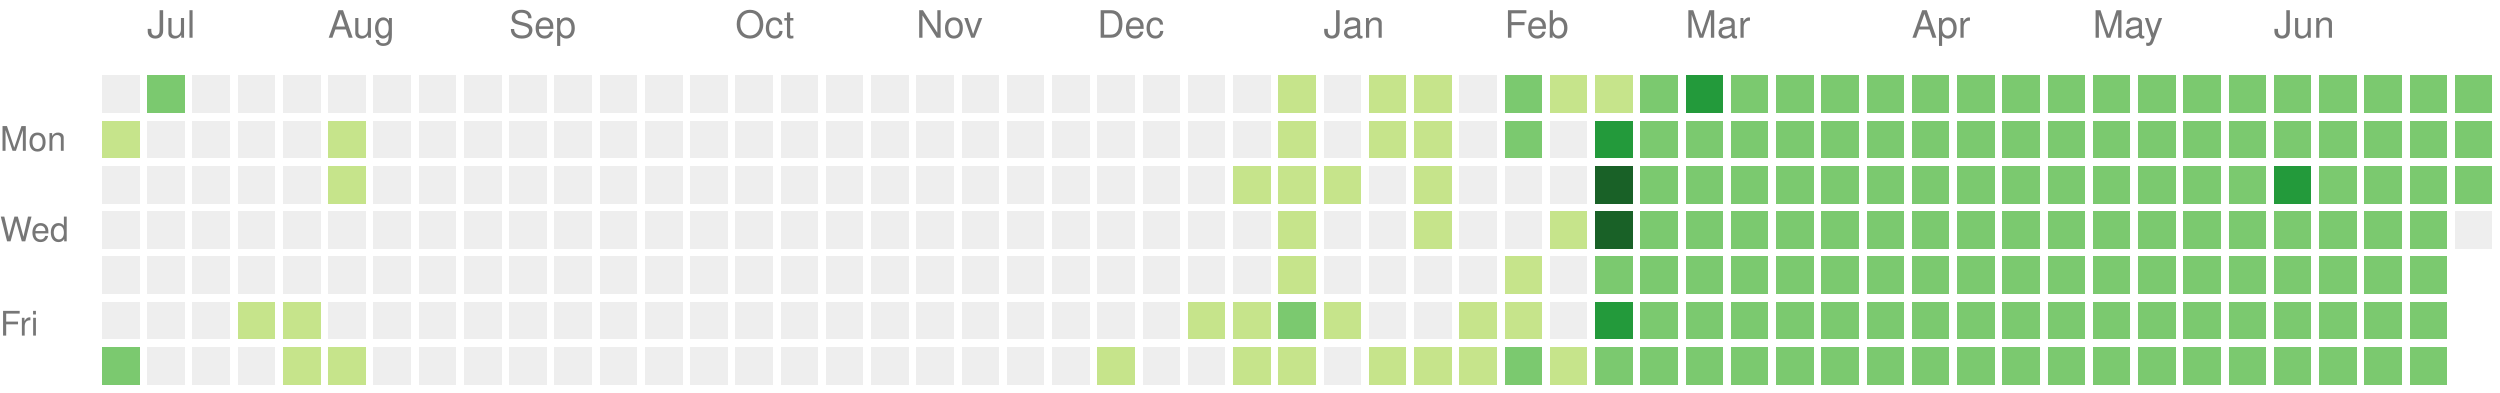
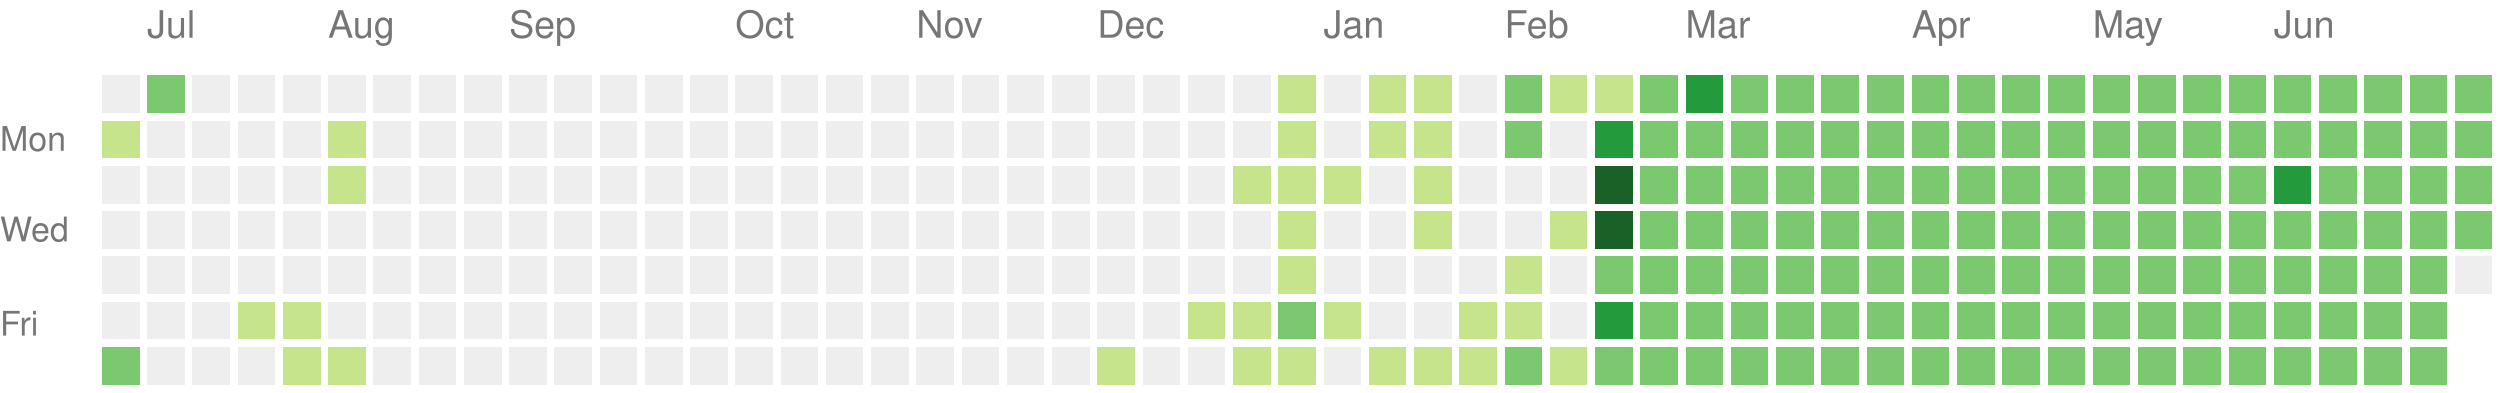
<svg xmlns="http://www.w3.org/2000/svg" version="1.1" width="663" height="104">
  <rect style="fill:#eeeeee;shape-rendering:crispedges;" data-score="0" data-date="2024-06-30" x="27" y="20" width="10" height="10" />
  <rect style="fill:#7bc96f;shape-rendering:crispedges;" data-score="2" data-date="2024-07-07" x="39" y="20" width="10" height="10" />
  <rect style="fill:#eeeeee;shape-rendering:crispedges;" data-score="0" data-date="2024-07-14" x="51" y="20" width="10" height="10" />
  <rect style="fill:#eeeeee;shape-rendering:crispedges;" data-score="0" data-date="2024-07-21" x="63" y="20" width="10" height="10" />
  <rect style="fill:#eeeeee;shape-rendering:crispedges;" data-score="0" data-date="2024-07-28" x="75" y="20" width="10" height="10" />
  <rect style="fill:#eeeeee;shape-rendering:crispedges;" data-score="0" data-date="2024-08-04" x="87" y="20" width="10" height="10" />
  <rect style="fill:#eeeeee;shape-rendering:crispedges;" data-score="0" data-date="2024-08-11" x="99" y="20" width="10" height="10" />
  <rect style="fill:#eeeeee;shape-rendering:crispedges;" data-score="0" data-date="2024-08-18" x="111" y="20" width="10" height="10" />
  <rect style="fill:#eeeeee;shape-rendering:crispedges;" data-score="0" data-date="2024-08-25" x="123" y="20" width="10" height="10" />
  <rect style="fill:#eeeeee;shape-rendering:crispedges;" data-score="0" data-date="2024-09-01" x="135" y="20" width="10" height="10" />
  <rect style="fill:#eeeeee;shape-rendering:crispedges;" data-score="0" data-date="2024-09-08" x="147" y="20" width="10" height="10" />
  <rect style="fill:#eeeeee;shape-rendering:crispedges;" data-score="0" data-date="2024-09-15" x="159" y="20" width="10" height="10" />
  <rect style="fill:#eeeeee;shape-rendering:crispedges;" data-score="0" data-date="2024-09-22" x="171" y="20" width="10" height="10" />
  <rect style="fill:#eeeeee;shape-rendering:crispedges;" data-score="0" data-date="2024-09-29" x="183" y="20" width="10" height="10" />
  <rect style="fill:#eeeeee;shape-rendering:crispedges;" data-score="0" data-date="2024-10-06" x="195" y="20" width="10" height="10" />
  <rect style="fill:#eeeeee;shape-rendering:crispedges;" data-score="0" data-date="2024-10-13" x="207" y="20" width="10" height="10" />
  <rect style="fill:#eeeeee;shape-rendering:crispedges;" data-score="0" data-date="2024-10-20" x="219" y="20" width="10" height="10" />
  <rect style="fill:#eeeeee;shape-rendering:crispedges;" data-score="0" data-date="2024-10-27" x="231" y="20" width="10" height="10" />
  <rect style="fill:#eeeeee;shape-rendering:crispedges;" data-score="0" data-date="2024-11-03" x="243" y="20" width="10" height="10" />
  <rect style="fill:#eeeeee;shape-rendering:crispedges;" data-score="0" data-date="2024-11-10" x="255" y="20" width="10" height="10" />
  <rect style="fill:#eeeeee;shape-rendering:crispedges;" data-score="0" data-date="2024-11-17" x="267" y="20" width="10" height="10" />
  <rect style="fill:#eeeeee;shape-rendering:crispedges;" data-score="0" data-date="2024-11-24" x="279" y="20" width="10" height="10" />
  <rect style="fill:#eeeeee;shape-rendering:crispedges;" data-score="0" data-date="2024-12-01" x="291" y="20" width="10" height="10" />
  <rect style="fill:#eeeeee;shape-rendering:crispedges;" data-score="0" data-date="2024-12-08" x="303" y="20" width="10" height="10" />
  <rect style="fill:#eeeeee;shape-rendering:crispedges;" data-score="0" data-date="2024-12-15" x="315" y="20" width="10" height="10" />
  <rect style="fill:#eeeeee;shape-rendering:crispedges;" data-score="0" data-date="2024-12-22" x="327" y="20" width="10" height="10" />
  <rect style="fill:#c6e48b;shape-rendering:crispedges;" data-score="1" data-date="2024-12-29" x="339" y="20" width="10" height="10" />
  <rect style="fill:#eeeeee;shape-rendering:crispedges;" data-score="0" data-date="2025-01-05" x="351" y="20" width="10" height="10" />
  <rect style="fill:#c6e48b;shape-rendering:crispedges;" data-score="1" data-date="2025-01-12" x="363" y="20" width="10" height="10" />
  <rect style="fill:#c6e48b;shape-rendering:crispedges;" data-score="1" data-date="2025-01-19" x="375" y="20" width="10" height="10" />
  <rect style="fill:#eeeeee;shape-rendering:crispedges;" data-score="0" data-date="2025-01-26" x="387" y="20" width="10" height="10" />
  <rect style="fill:#7bc96f;shape-rendering:crispedges;" data-score="2" data-date="2025-02-02" x="399" y="20" width="10" height="10" />
  <rect style="fill:#c6e48b;shape-rendering:crispedges;" data-score="1" data-date="2025-02-09" x="411" y="20" width="10" height="10" />
  <rect style="fill:#c6e48b;shape-rendering:crispedges;" data-score="1" data-date="2025-02-16" x="423" y="20" width="10" height="10" />
  <rect style="fill:#7bc96f;shape-rendering:crispedges;" data-score="2" data-date="2025-02-23" x="435" y="20" width="10" height="10" />
  <rect style="fill:#239a3b;shape-rendering:crispedges;" data-score="3" data-date="2025-03-02" x="447" y="20" width="10" height="10" />
  <rect style="fill:#7bc96f;shape-rendering:crispedges;" data-score="2" data-date="2025-03-09" x="459" y="20" width="10" height="10" />
  <rect style="fill:#7bc96f;shape-rendering:crispedges;" data-score="2" data-date="2025-03-16" x="471" y="20" width="10" height="10" />
  <rect style="fill:#7bc96f;shape-rendering:crispedges;" data-score="2" data-date="2025-03-23" x="483" y="20" width="10" height="10" />
  <rect style="fill:#7bc96f;shape-rendering:crispedges;" data-score="2" data-date="2025-03-30" x="495" y="20" width="10" height="10" />
  <rect style="fill:#7bc96f;shape-rendering:crispedges;" data-score="2" data-date="2025-04-06" x="507" y="20" width="10" height="10" />
  <rect style="fill:#7bc96f;shape-rendering:crispedges;" data-score="2" data-date="2025-04-13" x="519" y="20" width="10" height="10" />
  <rect style="fill:#7bc96f;shape-rendering:crispedges;" data-score="2" data-date="2025-04-20" x="531" y="20" width="10" height="10" />
  <rect style="fill:#7bc96f;shape-rendering:crispedges;" data-score="2" data-date="2025-04-27" x="543" y="20" width="10" height="10" />
  <rect style="fill:#7bc96f;shape-rendering:crispedges;" data-score="2" data-date="2025-05-04" x="555" y="20" width="10" height="10" />
  <rect style="fill:#7bc96f;shape-rendering:crispedges;" data-score="2" data-date="2025-05-11" x="567" y="20" width="10" height="10" />
  <rect style="fill:#7bc96f;shape-rendering:crispedges;" data-score="2" data-date="2025-05-18" x="579" y="20" width="10" height="10" />
  <rect style="fill:#7bc96f;shape-rendering:crispedges;" data-score="2" data-date="2025-05-25" x="591" y="20" width="10" height="10" />
  <rect style="fill:#7bc96f;shape-rendering:crispedges;" data-score="2" data-date="2025-06-01" x="603" y="20" width="10" height="10" />
  <rect style="fill:#7bc96f;shape-rendering:crispedges;" data-score="2" data-date="2025-06-08" x="615" y="20" width="10" height="10" />
  <rect style="fill:#7bc96f;shape-rendering:crispedges;" data-score="2" data-date="2025-06-15" x="627" y="20" width="10" height="10" />
  <rect style="fill:#7bc96f;shape-rendering:crispedges;" data-score="2" data-date="2025-06-22" x="639" y="20" width="10" height="10" />
  <rect style="fill:#7bc96f;shape-rendering:crispedges;" data-score="2" data-date="2025-06-29" x="651" y="20" width="10" height="10" />
  <rect style="fill:#c6e48b;shape-rendering:crispedges;" data-score="1" data-date="2024-07-01" x="27" y="32" width="10" height="10" />
  <rect style="fill:#eeeeee;shape-rendering:crispedges;" data-score="0" data-date="2024-07-08" x="39" y="32" width="10" height="10" />
  <rect style="fill:#eeeeee;shape-rendering:crispedges;" data-score="0" data-date="2024-07-15" x="51" y="32" width="10" height="10" />
  <rect style="fill:#eeeeee;shape-rendering:crispedges;" data-score="0" data-date="2024-07-22" x="63" y="32" width="10" height="10" />
  <rect style="fill:#eeeeee;shape-rendering:crispedges;" data-score="0" data-date="2024-07-29" x="75" y="32" width="10" height="10" />
  <rect style="fill:#c6e48b;shape-rendering:crispedges;" data-score="1" data-date="2024-08-05" x="87" y="32" width="10" height="10" />
  <rect style="fill:#eeeeee;shape-rendering:crispedges;" data-score="0" data-date="2024-08-12" x="99" y="32" width="10" height="10" />
  <rect style="fill:#eeeeee;shape-rendering:crispedges;" data-score="0" data-date="2024-08-19" x="111" y="32" width="10" height="10" />
  <rect style="fill:#eeeeee;shape-rendering:crispedges;" data-score="0" data-date="2024-08-26" x="123" y="32" width="10" height="10" />
  <rect style="fill:#eeeeee;shape-rendering:crispedges;" data-score="0" data-date="2024-09-02" x="135" y="32" width="10" height="10" />
  <rect style="fill:#eeeeee;shape-rendering:crispedges;" data-score="0" data-date="2024-09-09" x="147" y="32" width="10" height="10" />
  <rect style="fill:#eeeeee;shape-rendering:crispedges;" data-score="0" data-date="2024-09-16" x="159" y="32" width="10" height="10" />
  <rect style="fill:#eeeeee;shape-rendering:crispedges;" data-score="0" data-date="2024-09-23" x="171" y="32" width="10" height="10" />
  <rect style="fill:#eeeeee;shape-rendering:crispedges;" data-score="0" data-date="2024-09-30" x="183" y="32" width="10" height="10" />
  <rect style="fill:#eeeeee;shape-rendering:crispedges;" data-score="0" data-date="2024-10-07" x="195" y="32" width="10" height="10" />
  <rect style="fill:#eeeeee;shape-rendering:crispedges;" data-score="0" data-date="2024-10-14" x="207" y="32" width="10" height="10" />
  <rect style="fill:#eeeeee;shape-rendering:crispedges;" data-score="0" data-date="2024-10-21" x="219" y="32" width="10" height="10" />
  <rect style="fill:#eeeeee;shape-rendering:crispedges;" data-score="0" data-date="2024-10-28" x="231" y="32" width="10" height="10" />
  <rect style="fill:#eeeeee;shape-rendering:crispedges;" data-score="0" data-date="2024-11-04" x="243" y="32" width="10" height="10" />
  <rect style="fill:#eeeeee;shape-rendering:crispedges;" data-score="0" data-date="2024-11-11" x="255" y="32" width="10" height="10" />
  <rect style="fill:#eeeeee;shape-rendering:crispedges;" data-score="0" data-date="2024-11-18" x="267" y="32" width="10" height="10" />
  <rect style="fill:#eeeeee;shape-rendering:crispedges;" data-score="0" data-date="2024-11-25" x="279" y="32" width="10" height="10" />
  <rect style="fill:#eeeeee;shape-rendering:crispedges;" data-score="0" data-date="2024-12-02" x="291" y="32" width="10" height="10" />
  <rect style="fill:#eeeeee;shape-rendering:crispedges;" data-score="0" data-date="2024-12-09" x="303" y="32" width="10" height="10" />
  <rect style="fill:#eeeeee;shape-rendering:crispedges;" data-score="0" data-date="2024-12-16" x="315" y="32" width="10" height="10" />
  <rect style="fill:#eeeeee;shape-rendering:crispedges;" data-score="0" data-date="2024-12-23" x="327" y="32" width="10" height="10" />
  <rect style="fill:#c6e48b;shape-rendering:crispedges;" data-score="1" data-date="2024-12-30" x="339" y="32" width="10" height="10" />
  <rect style="fill:#eeeeee;shape-rendering:crispedges;" data-score="0" data-date="2025-01-06" x="351" y="32" width="10" height="10" />
  <rect style="fill:#c6e48b;shape-rendering:crispedges;" data-score="1" data-date="2025-01-13" x="363" y="32" width="10" height="10" />
  <rect style="fill:#c6e48b;shape-rendering:crispedges;" data-score="1" data-date="2025-01-20" x="375" y="32" width="10" height="10" />
  <rect style="fill:#eeeeee;shape-rendering:crispedges;" data-score="0" data-date="2025-01-27" x="387" y="32" width="10" height="10" />
  <rect style="fill:#7bc96f;shape-rendering:crispedges;" data-score="2" data-date="2025-02-03" x="399" y="32" width="10" height="10" />
  <rect style="fill:#eeeeee;shape-rendering:crispedges;" data-score="0" data-date="2025-02-10" x="411" y="32" width="10" height="10" />
  <rect style="fill:#239a3b;shape-rendering:crispedges;" data-score="3" data-date="2025-02-17" x="423" y="32" width="10" height="10" />
  <rect style="fill:#7bc96f;shape-rendering:crispedges;" data-score="2" data-date="2025-02-24" x="435" y="32" width="10" height="10" />
  <rect style="fill:#7bc96f;shape-rendering:crispedges;" data-score="2" data-date="2025-03-03" x="447" y="32" width="10" height="10" />
  <rect style="fill:#7bc96f;shape-rendering:crispedges;" data-score="2" data-date="2025-03-10" x="459" y="32" width="10" height="10" />
  <rect style="fill:#7bc96f;shape-rendering:crispedges;" data-score="2" data-date="2025-03-17" x="471" y="32" width="10" height="10" />
  <rect style="fill:#7bc96f;shape-rendering:crispedges;" data-score="2" data-date="2025-03-24" x="483" y="32" width="10" height="10" />
  <rect style="fill:#7bc96f;shape-rendering:crispedges;" data-score="2" data-date="2025-03-31" x="495" y="32" width="10" height="10" />
  <rect style="fill:#7bc96f;shape-rendering:crispedges;" data-score="2" data-date="2025-04-07" x="507" y="32" width="10" height="10" />
  <rect style="fill:#7bc96f;shape-rendering:crispedges;" data-score="2" data-date="2025-04-14" x="519" y="32" width="10" height="10" />
  <rect style="fill:#7bc96f;shape-rendering:crispedges;" data-score="2" data-date="2025-04-21" x="531" y="32" width="10" height="10" />
  <rect style="fill:#7bc96f;shape-rendering:crispedges;" data-score="2" data-date="2025-04-28" x="543" y="32" width="10" height="10" />
  <rect style="fill:#7bc96f;shape-rendering:crispedges;" data-score="2" data-date="2025-05-05" x="555" y="32" width="10" height="10" />
  <rect style="fill:#7bc96f;shape-rendering:crispedges;" data-score="2" data-date="2025-05-12" x="567" y="32" width="10" height="10" />
  <rect style="fill:#7bc96f;shape-rendering:crispedges;" data-score="2" data-date="2025-05-19" x="579" y="32" width="10" height="10" />
  <rect style="fill:#7bc96f;shape-rendering:crispedges;" data-score="2" data-date="2025-05-26" x="591" y="32" width="10" height="10" />
  <rect style="fill:#7bc96f;shape-rendering:crispedges;" data-score="2" data-date="2025-06-02" x="603" y="32" width="10" height="10" />
  <rect style="fill:#7bc96f;shape-rendering:crispedges;" data-score="2" data-date="2025-06-09" x="615" y="32" width="10" height="10" />
  <rect style="fill:#7bc96f;shape-rendering:crispedges;" data-score="2" data-date="2025-06-16" x="627" y="32" width="10" height="10" />
  <rect style="fill:#7bc96f;shape-rendering:crispedges;" data-score="2" data-date="2025-06-23" x="639" y="32" width="10" height="10" />
  <rect style="fill:#7bc96f;shape-rendering:crispedges;" data-score="2" data-date="2025-06-30" x="651" y="32" width="10" height="10" />
  <rect style="fill:#eeeeee;shape-rendering:crispedges;" data-score="0" data-date="2024-07-02" x="27" y="44" width="10" height="10" />
  <rect style="fill:#eeeeee;shape-rendering:crispedges;" data-score="0" data-date="2024-07-09" x="39" y="44" width="10" height="10" />
  <rect style="fill:#eeeeee;shape-rendering:crispedges;" data-score="0" data-date="2024-07-16" x="51" y="44" width="10" height="10" />
  <rect style="fill:#eeeeee;shape-rendering:crispedges;" data-score="0" data-date="2024-07-23" x="63" y="44" width="10" height="10" />
  <rect style="fill:#eeeeee;shape-rendering:crispedges;" data-score="0" data-date="2024-07-30" x="75" y="44" width="10" height="10" />
  <rect style="fill:#c6e48b;shape-rendering:crispedges;" data-score="1" data-date="2024-08-06" x="87" y="44" width="10" height="10" />
  <rect style="fill:#eeeeee;shape-rendering:crispedges;" data-score="0" data-date="2024-08-13" x="99" y="44" width="10" height="10" />
  <rect style="fill:#eeeeee;shape-rendering:crispedges;" data-score="0" data-date="2024-08-20" x="111" y="44" width="10" height="10" />
  <rect style="fill:#eeeeee;shape-rendering:crispedges;" data-score="0" data-date="2024-08-27" x="123" y="44" width="10" height="10" />
  <rect style="fill:#eeeeee;shape-rendering:crispedges;" data-score="0" data-date="2024-09-03" x="135" y="44" width="10" height="10" />
  <rect style="fill:#eeeeee;shape-rendering:crispedges;" data-score="0" data-date="2024-09-10" x="147" y="44" width="10" height="10" />
  <rect style="fill:#eeeeee;shape-rendering:crispedges;" data-score="0" data-date="2024-09-17" x="159" y="44" width="10" height="10" />
  <rect style="fill:#eeeeee;shape-rendering:crispedges;" data-score="0" data-date="2024-09-24" x="171" y="44" width="10" height="10" />
  <rect style="fill:#eeeeee;shape-rendering:crispedges;" data-score="0" data-date="2024-10-01" x="183" y="44" width="10" height="10" />
  <rect style="fill:#eeeeee;shape-rendering:crispedges;" data-score="0" data-date="2024-10-08" x="195" y="44" width="10" height="10" />
  <rect style="fill:#eeeeee;shape-rendering:crispedges;" data-score="0" data-date="2024-10-15" x="207" y="44" width="10" height="10" />
  <rect style="fill:#eeeeee;shape-rendering:crispedges;" data-score="0" data-date="2024-10-22" x="219" y="44" width="10" height="10" />
  <rect style="fill:#eeeeee;shape-rendering:crispedges;" data-score="0" data-date="2024-10-29" x="231" y="44" width="10" height="10" />
  <rect style="fill:#eeeeee;shape-rendering:crispedges;" data-score="0" data-date="2024-11-05" x="243" y="44" width="10" height="10" />
  <rect style="fill:#eeeeee;shape-rendering:crispedges;" data-score="0" data-date="2024-11-12" x="255" y="44" width="10" height="10" />
  <rect style="fill:#eeeeee;shape-rendering:crispedges;" data-score="0" data-date="2024-11-19" x="267" y="44" width="10" height="10" />
  <rect style="fill:#eeeeee;shape-rendering:crispedges;" data-score="0" data-date="2024-11-26" x="279" y="44" width="10" height="10" />
  <rect style="fill:#eeeeee;shape-rendering:crispedges;" data-score="0" data-date="2024-12-03" x="291" y="44" width="10" height="10" />
  <rect style="fill:#eeeeee;shape-rendering:crispedges;" data-score="0" data-date="2024-12-10" x="303" y="44" width="10" height="10" />
  <rect style="fill:#eeeeee;shape-rendering:crispedges;" data-score="0" data-date="2024-12-17" x="315" y="44" width="10" height="10" />
  <rect style="fill:#c6e48b;shape-rendering:crispedges;" data-score="1" data-date="2024-12-24" x="327" y="44" width="10" height="10" />
  <rect style="fill:#c6e48b;shape-rendering:crispedges;" data-score="1" data-date="2024-12-31" x="339" y="44" width="10" height="10" />
  <rect style="fill:#c6e48b;shape-rendering:crispedges;" data-score="1" data-date="2025-01-07" x="351" y="44" width="10" height="10" />
  <rect style="fill:#eeeeee;shape-rendering:crispedges;" data-score="0" data-date="2025-01-14" x="363" y="44" width="10" height="10" />
  <rect style="fill:#c6e48b;shape-rendering:crispedges;" data-score="1" data-date="2025-01-21" x="375" y="44" width="10" height="10" />
  <rect style="fill:#eeeeee;shape-rendering:crispedges;" data-score="0" data-date="2025-01-28" x="387" y="44" width="10" height="10" />
  <rect style="fill:#eeeeee;shape-rendering:crispedges;" data-score="0" data-date="2025-02-04" x="399" y="44" width="10" height="10" />
  <rect style="fill:#eeeeee;shape-rendering:crispedges;" data-score="0" data-date="2025-02-11" x="411" y="44" width="10" height="10" />
  <rect style="fill:#196127;shape-rendering:crispedges;" data-score="4" data-date="2025-02-18" x="423" y="44" width="10" height="10" />
  <rect style="fill:#7bc96f;shape-rendering:crispedges;" data-score="2" data-date="2025-02-25" x="435" y="44" width="10" height="10" />
  <rect style="fill:#7bc96f;shape-rendering:crispedges;" data-score="2" data-date="2025-03-04" x="447" y="44" width="10" height="10" />
  <rect style="fill:#7bc96f;shape-rendering:crispedges;" data-score="2" data-date="2025-03-11" x="459" y="44" width="10" height="10" />
  <rect style="fill:#7bc96f;shape-rendering:crispedges;" data-score="2" data-date="2025-03-18" x="471" y="44" width="10" height="10" />
  <rect style="fill:#7bc96f;shape-rendering:crispedges;" data-score="2" data-date="2025-03-25" x="483" y="44" width="10" height="10" />
  <rect style="fill:#7bc96f;shape-rendering:crispedges;" data-score="2" data-date="2025-04-01" x="495" y="44" width="10" height="10" />
  <rect style="fill:#7bc96f;shape-rendering:crispedges;" data-score="2" data-date="2025-04-08" x="507" y="44" width="10" height="10" />
  <rect style="fill:#7bc96f;shape-rendering:crispedges;" data-score="2" data-date="2025-04-15" x="519" y="44" width="10" height="10" />
  <rect style="fill:#7bc96f;shape-rendering:crispedges;" data-score="2" data-date="2025-04-22" x="531" y="44" width="10" height="10" />
  <rect style="fill:#7bc96f;shape-rendering:crispedges;" data-score="2" data-date="2025-04-29" x="543" y="44" width="10" height="10" />
  <rect style="fill:#7bc96f;shape-rendering:crispedges;" data-score="2" data-date="2025-05-06" x="555" y="44" width="10" height="10" />
  <rect style="fill:#7bc96f;shape-rendering:crispedges;" data-score="2" data-date="2025-05-13" x="567" y="44" width="10" height="10" />
  <rect style="fill:#7bc96f;shape-rendering:crispedges;" data-score="2" data-date="2025-05-20" x="579" y="44" width="10" height="10" />
  <rect style="fill:#7bc96f;shape-rendering:crispedges;" data-score="2" data-date="2025-05-27" x="591" y="44" width="10" height="10" />
  <rect style="fill:#239a3b;shape-rendering:crispedges;" data-score="3" data-date="2025-06-03" x="603" y="44" width="10" height="10" />
  <rect style="fill:#7bc96f;shape-rendering:crispedges;" data-score="2" data-date="2025-06-10" x="615" y="44" width="10" height="10" />
  <rect style="fill:#7bc96f;shape-rendering:crispedges;" data-score="2" data-date="2025-06-17" x="627" y="44" width="10" height="10" />
  <rect style="fill:#7bc96f;shape-rendering:crispedges;" data-score="2" data-date="2025-06-24" x="639" y="44" width="10" height="10" />
  <rect style="fill:#7bc96f;shape-rendering:crispedges;" data-score="2" data-date="2025-07-01" x="651" y="44" width="10" height="10" />
  <rect style="fill:#eeeeee;shape-rendering:crispedges;" data-score="0" data-date="2024-07-03" x="27" y="56" width="10" height="10" />
  <rect style="fill:#eeeeee;shape-rendering:crispedges;" data-score="0" data-date="2024-07-10" x="39" y="56" width="10" height="10" />
  <rect style="fill:#eeeeee;shape-rendering:crispedges;" data-score="0" data-date="2024-07-17" x="51" y="56" width="10" height="10" />
  <rect style="fill:#eeeeee;shape-rendering:crispedges;" data-score="0" data-date="2024-07-24" x="63" y="56" width="10" height="10" />
  <rect style="fill:#eeeeee;shape-rendering:crispedges;" data-score="0" data-date="2024-07-31" x="75" y="56" width="10" height="10" />
  <rect style="fill:#eeeeee;shape-rendering:crispedges;" data-score="0" data-date="2024-08-07" x="87" y="56" width="10" height="10" />
  <rect style="fill:#eeeeee;shape-rendering:crispedges;" data-score="0" data-date="2024-08-14" x="99" y="56" width="10" height="10" />
  <rect style="fill:#eeeeee;shape-rendering:crispedges;" data-score="0" data-date="2024-08-21" x="111" y="56" width="10" height="10" />
  <rect style="fill:#eeeeee;shape-rendering:crispedges;" data-score="0" data-date="2024-08-28" x="123" y="56" width="10" height="10" />
  <rect style="fill:#eeeeee;shape-rendering:crispedges;" data-score="0" data-date="2024-09-04" x="135" y="56" width="10" height="10" />
  <rect style="fill:#eeeeee;shape-rendering:crispedges;" data-score="0" data-date="2024-09-11" x="147" y="56" width="10" height="10" />
  <rect style="fill:#eeeeee;shape-rendering:crispedges;" data-score="0" data-date="2024-09-18" x="159" y="56" width="10" height="10" />
  <rect style="fill:#eeeeee;shape-rendering:crispedges;" data-score="0" data-date="2024-09-25" x="171" y="56" width="10" height="10" />
  <rect style="fill:#eeeeee;shape-rendering:crispedges;" data-score="0" data-date="2024-10-02" x="183" y="56" width="10" height="10" />
  <rect style="fill:#eeeeee;shape-rendering:crispedges;" data-score="0" data-date="2024-10-09" x="195" y="56" width="10" height="10" />
  <rect style="fill:#eeeeee;shape-rendering:crispedges;" data-score="0" data-date="2024-10-16" x="207" y="56" width="10" height="10" />
  <rect style="fill:#eeeeee;shape-rendering:crispedges;" data-score="0" data-date="2024-10-23" x="219" y="56" width="10" height="10" />
  <rect style="fill:#eeeeee;shape-rendering:crispedges;" data-score="0" data-date="2024-10-30" x="231" y="56" width="10" height="10" />
  <rect style="fill:#eeeeee;shape-rendering:crispedges;" data-score="0" data-date="2024-11-06" x="243" y="56" width="10" height="10" />
  <rect style="fill:#eeeeee;shape-rendering:crispedges;" data-score="0" data-date="2024-11-13" x="255" y="56" width="10" height="10" />
  <rect style="fill:#eeeeee;shape-rendering:crispedges;" data-score="0" data-date="2024-11-20" x="267" y="56" width="10" height="10" />
  <rect style="fill:#eeeeee;shape-rendering:crispedges;" data-score="0" data-date="2024-11-27" x="279" y="56" width="10" height="10" />
  <rect style="fill:#eeeeee;shape-rendering:crispedges;" data-score="0" data-date="2024-12-04" x="291" y="56" width="10" height="10" />
  <rect style="fill:#eeeeee;shape-rendering:crispedges;" data-score="0" data-date="2024-12-11" x="303" y="56" width="10" height="10" />
  <rect style="fill:#eeeeee;shape-rendering:crispedges;" data-score="0" data-date="2024-12-18" x="315" y="56" width="10" height="10" />
  <rect style="fill:#eeeeee;shape-rendering:crispedges;" data-score="0" data-date="2024-12-25" x="327" y="56" width="10" height="10" />
  <rect style="fill:#c6e48b;shape-rendering:crispedges;" data-score="1" data-date="2025-01-01" x="339" y="56" width="10" height="10" />
  <rect style="fill:#eeeeee;shape-rendering:crispedges;" data-score="0" data-date="2025-01-08" x="351" y="56" width="10" height="10" />
  <rect style="fill:#eeeeee;shape-rendering:crispedges;" data-score="0" data-date="2025-01-15" x="363" y="56" width="10" height="10" />
  <rect style="fill:#c6e48b;shape-rendering:crispedges;" data-score="1" data-date="2025-01-22" x="375" y="56" width="10" height="10" />
  <rect style="fill:#eeeeee;shape-rendering:crispedges;" data-score="0" data-date="2025-01-29" x="387" y="56" width="10" height="10" />
  <rect style="fill:#eeeeee;shape-rendering:crispedges;" data-score="0" data-date="2025-02-05" x="399" y="56" width="10" height="10" />
  <rect style="fill:#c6e48b;shape-rendering:crispedges;" data-score="1" data-date="2025-02-12" x="411" y="56" width="10" height="10" />
  <rect style="fill:#196127;shape-rendering:crispedges;" data-score="4" data-date="2025-02-19" x="423" y="56" width="10" height="10" />
  <rect style="fill:#7bc96f;shape-rendering:crispedges;" data-score="2" data-date="2025-02-26" x="435" y="56" width="10" height="10" />
  <rect style="fill:#7bc96f;shape-rendering:crispedges;" data-score="2" data-date="2025-03-05" x="447" y="56" width="10" height="10" />
  <rect style="fill:#7bc96f;shape-rendering:crispedges;" data-score="2" data-date="2025-03-12" x="459" y="56" width="10" height="10" />
  <rect style="fill:#7bc96f;shape-rendering:crispedges;" data-score="2" data-date="2025-03-19" x="471" y="56" width="10" height="10" />
  <rect style="fill:#7bc96f;shape-rendering:crispedges;" data-score="2" data-date="2025-03-26" x="483" y="56" width="10" height="10" />
  <rect style="fill:#7bc96f;shape-rendering:crispedges;" data-score="2" data-date="2025-04-02" x="495" y="56" width="10" height="10" />
  <rect style="fill:#7bc96f;shape-rendering:crispedges;" data-score="2" data-date="2025-04-09" x="507" y="56" width="10" height="10" />
  <rect style="fill:#7bc96f;shape-rendering:crispedges;" data-score="2" data-date="2025-04-16" x="519" y="56" width="10" height="10" />
  <rect style="fill:#7bc96f;shape-rendering:crispedges;" data-score="2" data-date="2025-04-23" x="531" y="56" width="10" height="10" />
  <rect style="fill:#7bc96f;shape-rendering:crispedges;" data-score="2" data-date="2025-04-30" x="543" y="56" width="10" height="10" />
  <rect style="fill:#7bc96f;shape-rendering:crispedges;" data-score="2" data-date="2025-05-07" x="555" y="56" width="10" height="10" />
  <rect style="fill:#7bc96f;shape-rendering:crispedges;" data-score="2" data-date="2025-05-14" x="567" y="56" width="10" height="10" />
  <rect style="fill:#7bc96f;shape-rendering:crispedges;" data-score="2" data-date="2025-05-21" x="579" y="56" width="10" height="10" />
  <rect style="fill:#7bc96f;shape-rendering:crispedges;" data-score="2" data-date="2025-05-28" x="591" y="56" width="10" height="10" />
  <rect style="fill:#7bc96f;shape-rendering:crispedges;" data-score="2" data-date="2025-06-04" x="603" y="56" width="10" height="10" />
  <rect style="fill:#7bc96f;shape-rendering:crispedges;" data-score="2" data-date="2025-06-11" x="615" y="56" width="10" height="10" />
  <rect style="fill:#7bc96f;shape-rendering:crispedges;" data-score="2" data-date="2025-06-18" x="627" y="56" width="10" height="10" />
  <rect style="fill:#7bc96f;shape-rendering:crispedges;" data-score="2" data-date="2025-06-25" x="639" y="56" width="10" height="10" />
-   <rect style="fill:#eeeeee;shape-rendering:crispedges;" data-score="0" data-date="2025-07-02" x="651" y="56" width="10" height="10" />
+   <rect style="fill:#7bc96f;shape-rendering:crispedges;" data-score="2" data-date="2025-07-02" x="651" y="56" width="10" height="10" />
  <rect style="fill:#eeeeee;shape-rendering:crispedges;" data-score="0" data-date="2024-07-04" x="27" y="68" width="10" height="10" />
  <rect style="fill:#eeeeee;shape-rendering:crispedges;" data-score="0" data-date="2024-07-11" x="39" y="68" width="10" height="10" />
  <rect style="fill:#eeeeee;shape-rendering:crispedges;" data-score="0" data-date="2024-07-18" x="51" y="68" width="10" height="10" />
  <rect style="fill:#eeeeee;shape-rendering:crispedges;" data-score="0" data-date="2024-07-25" x="63" y="68" width="10" height="10" />
  <rect style="fill:#eeeeee;shape-rendering:crispedges;" data-score="0" data-date="2024-08-01" x="75" y="68" width="10" height="10" />
  <rect style="fill:#eeeeee;shape-rendering:crispedges;" data-score="0" data-date="2024-08-08" x="87" y="68" width="10" height="10" />
  <rect style="fill:#eeeeee;shape-rendering:crispedges;" data-score="0" data-date="2024-08-15" x="99" y="68" width="10" height="10" />
  <rect style="fill:#eeeeee;shape-rendering:crispedges;" data-score="0" data-date="2024-08-22" x="111" y="68" width="10" height="10" />
  <rect style="fill:#eeeeee;shape-rendering:crispedges;" data-score="0" data-date="2024-08-29" x="123" y="68" width="10" height="10" />
  <rect style="fill:#eeeeee;shape-rendering:crispedges;" data-score="0" data-date="2024-09-05" x="135" y="68" width="10" height="10" />
  <rect style="fill:#eeeeee;shape-rendering:crispedges;" data-score="0" data-date="2024-09-12" x="147" y="68" width="10" height="10" />
  <rect style="fill:#eeeeee;shape-rendering:crispedges;" data-score="0" data-date="2024-09-19" x="159" y="68" width="10" height="10" />
  <rect style="fill:#eeeeee;shape-rendering:crispedges;" data-score="0" data-date="2024-09-26" x="171" y="68" width="10" height="10" />
  <rect style="fill:#eeeeee;shape-rendering:crispedges;" data-score="0" data-date="2024-10-03" x="183" y="68" width="10" height="10" />
  <rect style="fill:#eeeeee;shape-rendering:crispedges;" data-score="0" data-date="2024-10-10" x="195" y="68" width="10" height="10" />
  <rect style="fill:#eeeeee;shape-rendering:crispedges;" data-score="0" data-date="2024-10-17" x="207" y="68" width="10" height="10" />
  <rect style="fill:#eeeeee;shape-rendering:crispedges;" data-score="0" data-date="2024-10-24" x="219" y="68" width="10" height="10" />
  <rect style="fill:#eeeeee;shape-rendering:crispedges;" data-score="0" data-date="2024-10-31" x="231" y="68" width="10" height="10" />
  <rect style="fill:#eeeeee;shape-rendering:crispedges;" data-score="0" data-date="2024-11-07" x="243" y="68" width="10" height="10" />
  <rect style="fill:#eeeeee;shape-rendering:crispedges;" data-score="0" data-date="2024-11-14" x="255" y="68" width="10" height="10" />
  <rect style="fill:#eeeeee;shape-rendering:crispedges;" data-score="0" data-date="2024-11-21" x="267" y="68" width="10" height="10" />
  <rect style="fill:#eeeeee;shape-rendering:crispedges;" data-score="0" data-date="2024-11-28" x="279" y="68" width="10" height="10" />
  <rect style="fill:#eeeeee;shape-rendering:crispedges;" data-score="0" data-date="2024-12-05" x="291" y="68" width="10" height="10" />
  <rect style="fill:#eeeeee;shape-rendering:crispedges;" data-score="0" data-date="2024-12-12" x="303" y="68" width="10" height="10" />
  <rect style="fill:#eeeeee;shape-rendering:crispedges;" data-score="0" data-date="2024-12-19" x="315" y="68" width="10" height="10" />
  <rect style="fill:#eeeeee;shape-rendering:crispedges;" data-score="0" data-date="2024-12-26" x="327" y="68" width="10" height="10" />
  <rect style="fill:#c6e48b;shape-rendering:crispedges;" data-score="1" data-date="2025-01-02" x="339" y="68" width="10" height="10" />
  <rect style="fill:#eeeeee;shape-rendering:crispedges;" data-score="0" data-date="2025-01-09" x="351" y="68" width="10" height="10" />
  <rect style="fill:#eeeeee;shape-rendering:crispedges;" data-score="0" data-date="2025-01-16" x="363" y="68" width="10" height="10" />
  <rect style="fill:#eeeeee;shape-rendering:crispedges;" data-score="0" data-date="2025-01-23" x="375" y="68" width="10" height="10" />
  <rect style="fill:#eeeeee;shape-rendering:crispedges;" data-score="0" data-date="2025-01-30" x="387" y="68" width="10" height="10" />
  <rect style="fill:#c6e48b;shape-rendering:crispedges;" data-score="1" data-date="2025-02-06" x="399" y="68" width="10" height="10" />
  <rect style="fill:#eeeeee;shape-rendering:crispedges;" data-score="0" data-date="2025-02-13" x="411" y="68" width="10" height="10" />
  <rect style="fill:#7bc96f;shape-rendering:crispedges;" data-score="2" data-date="2025-02-20" x="423" y="68" width="10" height="10" />
  <rect style="fill:#7bc96f;shape-rendering:crispedges;" data-score="2" data-date="2025-02-27" x="435" y="68" width="10" height="10" />
  <rect style="fill:#7bc96f;shape-rendering:crispedges;" data-score="2" data-date="2025-03-06" x="447" y="68" width="10" height="10" />
  <rect style="fill:#7bc96f;shape-rendering:crispedges;" data-score="2" data-date="2025-03-13" x="459" y="68" width="10" height="10" />
  <rect style="fill:#7bc96f;shape-rendering:crispedges;" data-score="2" data-date="2025-03-20" x="471" y="68" width="10" height="10" />
  <rect style="fill:#7bc96f;shape-rendering:crispedges;" data-score="2" data-date="2025-03-27" x="483" y="68" width="10" height="10" />
  <rect style="fill:#7bc96f;shape-rendering:crispedges;" data-score="2" data-date="2025-04-03" x="495" y="68" width="10" height="10" />
  <rect style="fill:#7bc96f;shape-rendering:crispedges;" data-score="2" data-date="2025-04-10" x="507" y="68" width="10" height="10" />
  <rect style="fill:#7bc96f;shape-rendering:crispedges;" data-score="2" data-date="2025-04-17" x="519" y="68" width="10" height="10" />
  <rect style="fill:#7bc96f;shape-rendering:crispedges;" data-score="2" data-date="2025-04-24" x="531" y="68" width="10" height="10" />
  <rect style="fill:#7bc96f;shape-rendering:crispedges;" data-score="2" data-date="2025-05-01" x="543" y="68" width="10" height="10" />
  <rect style="fill:#7bc96f;shape-rendering:crispedges;" data-score="2" data-date="2025-05-08" x="555" y="68" width="10" height="10" />
  <rect style="fill:#7bc96f;shape-rendering:crispedges;" data-score="2" data-date="2025-05-15" x="567" y="68" width="10" height="10" />
  <rect style="fill:#7bc96f;shape-rendering:crispedges;" data-score="2" data-date="2025-05-22" x="579" y="68" width="10" height="10" />
  <rect style="fill:#7bc96f;shape-rendering:crispedges;" data-score="2" data-date="2025-05-29" x="591" y="68" width="10" height="10" />
  <rect style="fill:#7bc96f;shape-rendering:crispedges;" data-score="2" data-date="2025-06-05" x="603" y="68" width="10" height="10" />
  <rect style="fill:#7bc96f;shape-rendering:crispedges;" data-score="2" data-date="2025-06-12" x="615" y="68" width="10" height="10" />
  <rect style="fill:#7bc96f;shape-rendering:crispedges;" data-score="2" data-date="2025-06-19" x="627" y="68" width="10" height="10" />
  <rect style="fill:#7bc96f;shape-rendering:crispedges;" data-score="2" data-date="2025-06-26" x="639" y="68" width="10" height="10" />
+   <rect style="fill:#eeeeee;shape-rendering:crispedges;" data-score="0" data-date="2025-07-03" x="651" y="68" width="10" height="10" />
  <rect style="fill:#eeeeee;shape-rendering:crispedges;" data-score="0" data-date="2024-07-05" x="27" y="80" width="10" height="10" />
  <rect style="fill:#eeeeee;shape-rendering:crispedges;" data-score="0" data-date="2024-07-12" x="39" y="80" width="10" height="10" />
  <rect style="fill:#eeeeee;shape-rendering:crispedges;" data-score="0" data-date="2024-07-19" x="51" y="80" width="10" height="10" />
  <rect style="fill:#c6e48b;shape-rendering:crispedges;" data-score="1" data-date="2024-07-26" x="63" y="80" width="10" height="10" />
  <rect style="fill:#c6e48b;shape-rendering:crispedges;" data-score="1" data-date="2024-08-02" x="75" y="80" width="10" height="10" />
  <rect style="fill:#eeeeee;shape-rendering:crispedges;" data-score="0" data-date="2024-08-09" x="87" y="80" width="10" height="10" />
  <rect style="fill:#eeeeee;shape-rendering:crispedges;" data-score="0" data-date="2024-08-16" x="99" y="80" width="10" height="10" />
  <rect style="fill:#eeeeee;shape-rendering:crispedges;" data-score="0" data-date="2024-08-23" x="111" y="80" width="10" height="10" />
  <rect style="fill:#eeeeee;shape-rendering:crispedges;" data-score="0" data-date="2024-08-30" x="123" y="80" width="10" height="10" />
  <rect style="fill:#eeeeee;shape-rendering:crispedges;" data-score="0" data-date="2024-09-06" x="135" y="80" width="10" height="10" />
  <rect style="fill:#eeeeee;shape-rendering:crispedges;" data-score="0" data-date="2024-09-13" x="147" y="80" width="10" height="10" />
  <rect style="fill:#eeeeee;shape-rendering:crispedges;" data-score="0" data-date="2024-09-20" x="159" y="80" width="10" height="10" />
  <rect style="fill:#eeeeee;shape-rendering:crispedges;" data-score="0" data-date="2024-09-27" x="171" y="80" width="10" height="10" />
  <rect style="fill:#eeeeee;shape-rendering:crispedges;" data-score="0" data-date="2024-10-04" x="183" y="80" width="10" height="10" />
  <rect style="fill:#eeeeee;shape-rendering:crispedges;" data-score="0" data-date="2024-10-11" x="195" y="80" width="10" height="10" />
  <rect style="fill:#eeeeee;shape-rendering:crispedges;" data-score="0" data-date="2024-10-18" x="207" y="80" width="10" height="10" />
  <rect style="fill:#eeeeee;shape-rendering:crispedges;" data-score="0" data-date="2024-10-25" x="219" y="80" width="10" height="10" />
  <rect style="fill:#eeeeee;shape-rendering:crispedges;" data-score="0" data-date="2024-11-01" x="231" y="80" width="10" height="10" />
  <rect style="fill:#eeeeee;shape-rendering:crispedges;" data-score="0" data-date="2024-11-08" x="243" y="80" width="10" height="10" />
  <rect style="fill:#eeeeee;shape-rendering:crispedges;" data-score="0" data-date="2024-11-15" x="255" y="80" width="10" height="10" />
  <rect style="fill:#eeeeee;shape-rendering:crispedges;" data-score="0" data-date="2024-11-22" x="267" y="80" width="10" height="10" />
  <rect style="fill:#eeeeee;shape-rendering:crispedges;" data-score="0" data-date="2024-11-29" x="279" y="80" width="10" height="10" />
  <rect style="fill:#eeeeee;shape-rendering:crispedges;" data-score="0" data-date="2024-12-06" x="291" y="80" width="10" height="10" />
  <rect style="fill:#eeeeee;shape-rendering:crispedges;" data-score="0" data-date="2024-12-13" x="303" y="80" width="10" height="10" />
  <rect style="fill:#c6e48b;shape-rendering:crispedges;" data-score="1" data-date="2024-12-20" x="315" y="80" width="10" height="10" />
  <rect style="fill:#c6e48b;shape-rendering:crispedges;" data-score="1" data-date="2024-12-27" x="327" y="80" width="10" height="10" />
  <rect style="fill:#7bc96f;shape-rendering:crispedges;" data-score="2" data-date="2025-01-03" x="339" y="80" width="10" height="10" />
  <rect style="fill:#c6e48b;shape-rendering:crispedges;" data-score="1" data-date="2025-01-10" x="351" y="80" width="10" height="10" />
  <rect style="fill:#eeeeee;shape-rendering:crispedges;" data-score="0" data-date="2025-01-17" x="363" y="80" width="10" height="10" />
  <rect style="fill:#eeeeee;shape-rendering:crispedges;" data-score="0" data-date="2025-01-24" x="375" y="80" width="10" height="10" />
  <rect style="fill:#c6e48b;shape-rendering:crispedges;" data-score="1" data-date="2025-01-31" x="387" y="80" width="10" height="10" />
  <rect style="fill:#c6e48b;shape-rendering:crispedges;" data-score="1" data-date="2025-02-07" x="399" y="80" width="10" height="10" />
  <rect style="fill:#eeeeee;shape-rendering:crispedges;" data-score="0" data-date="2025-02-14" x="411" y="80" width="10" height="10" />
  <rect style="fill:#239a3b;shape-rendering:crispedges;" data-score="3" data-date="2025-02-21" x="423" y="80" width="10" height="10" />
  <rect style="fill:#7bc96f;shape-rendering:crispedges;" data-score="2" data-date="2025-02-28" x="435" y="80" width="10" height="10" />
  <rect style="fill:#7bc96f;shape-rendering:crispedges;" data-score="2" data-date="2025-03-07" x="447" y="80" width="10" height="10" />
  <rect style="fill:#7bc96f;shape-rendering:crispedges;" data-score="2" data-date="2025-03-14" x="459" y="80" width="10" height="10" />
  <rect style="fill:#7bc96f;shape-rendering:crispedges;" data-score="2" data-date="2025-03-21" x="471" y="80" width="10" height="10" />
  <rect style="fill:#7bc96f;shape-rendering:crispedges;" data-score="2" data-date="2025-03-28" x="483" y="80" width="10" height="10" />
  <rect style="fill:#7bc96f;shape-rendering:crispedges;" data-score="2" data-date="2025-04-04" x="495" y="80" width="10" height="10" />
  <rect style="fill:#7bc96f;shape-rendering:crispedges;" data-score="2" data-date="2025-04-11" x="507" y="80" width="10" height="10" />
  <rect style="fill:#7bc96f;shape-rendering:crispedges;" data-score="2" data-date="2025-04-18" x="519" y="80" width="10" height="10" />
  <rect style="fill:#7bc96f;shape-rendering:crispedges;" data-score="2" data-date="2025-04-25" x="531" y="80" width="10" height="10" />
  <rect style="fill:#7bc96f;shape-rendering:crispedges;" data-score="2" data-date="2025-05-02" x="543" y="80" width="10" height="10" />
  <rect style="fill:#7bc96f;shape-rendering:crispedges;" data-score="2" data-date="2025-05-09" x="555" y="80" width="10" height="10" />
  <rect style="fill:#7bc96f;shape-rendering:crispedges;" data-score="2" data-date="2025-05-16" x="567" y="80" width="10" height="10" />
  <rect style="fill:#7bc96f;shape-rendering:crispedges;" data-score="2" data-date="2025-05-23" x="579" y="80" width="10" height="10" />
  <rect style="fill:#7bc96f;shape-rendering:crispedges;" data-score="2" data-date="2025-05-30" x="591" y="80" width="10" height="10" />
  <rect style="fill:#7bc96f;shape-rendering:crispedges;" data-score="2" data-date="2025-06-06" x="603" y="80" width="10" height="10" />
  <rect style="fill:#7bc96f;shape-rendering:crispedges;" data-score="2" data-date="2025-06-13" x="615" y="80" width="10" height="10" />
  <rect style="fill:#7bc96f;shape-rendering:crispedges;" data-score="2" data-date="2025-06-20" x="627" y="80" width="10" height="10" />
  <rect style="fill:#7bc96f;shape-rendering:crispedges;" data-score="2" data-date="2025-06-27" x="639" y="80" width="10" height="10" />
  <rect style="fill:#7bc96f;shape-rendering:crispedges;" data-score="2" data-date="2024-07-06" x="27" y="92" width="10" height="10" />
  <rect style="fill:#eeeeee;shape-rendering:crispedges;" data-score="0" data-date="2024-07-13" x="39" y="92" width="10" height="10" />
  <rect style="fill:#eeeeee;shape-rendering:crispedges;" data-score="0" data-date="2024-07-20" x="51" y="92" width="10" height="10" />
  <rect style="fill:#eeeeee;shape-rendering:crispedges;" data-score="0" data-date="2024-07-27" x="63" y="92" width="10" height="10" />
  <rect style="fill:#c6e48b;shape-rendering:crispedges;" data-score="1" data-date="2024-08-03" x="75" y="92" width="10" height="10" />
  <rect style="fill:#c6e48b;shape-rendering:crispedges;" data-score="1" data-date="2024-08-10" x="87" y="92" width="10" height="10" />
  <rect style="fill:#eeeeee;shape-rendering:crispedges;" data-score="0" data-date="2024-08-17" x="99" y="92" width="10" height="10" />
  <rect style="fill:#eeeeee;shape-rendering:crispedges;" data-score="0" data-date="2024-08-24" x="111" y="92" width="10" height="10" />
  <rect style="fill:#eeeeee;shape-rendering:crispedges;" data-score="0" data-date="2024-08-31" x="123" y="92" width="10" height="10" />
  <rect style="fill:#eeeeee;shape-rendering:crispedges;" data-score="0" data-date="2024-09-07" x="135" y="92" width="10" height="10" />
  <rect style="fill:#eeeeee;shape-rendering:crispedges;" data-score="0" data-date="2024-09-14" x="147" y="92" width="10" height="10" />
  <rect style="fill:#eeeeee;shape-rendering:crispedges;" data-score="0" data-date="2024-09-21" x="159" y="92" width="10" height="10" />
  <rect style="fill:#eeeeee;shape-rendering:crispedges;" data-score="0" data-date="2024-09-28" x="171" y="92" width="10" height="10" />
  <rect style="fill:#eeeeee;shape-rendering:crispedges;" data-score="0" data-date="2024-10-05" x="183" y="92" width="10" height="10" />
  <rect style="fill:#eeeeee;shape-rendering:crispedges;" data-score="0" data-date="2024-10-12" x="195" y="92" width="10" height="10" />
  <rect style="fill:#eeeeee;shape-rendering:crispedges;" data-score="0" data-date="2024-10-19" x="207" y="92" width="10" height="10" />
  <rect style="fill:#eeeeee;shape-rendering:crispedges;" data-score="0" data-date="2024-10-26" x="219" y="92" width="10" height="10" />
  <rect style="fill:#eeeeee;shape-rendering:crispedges;" data-score="0" data-date="2024-11-02" x="231" y="92" width="10" height="10" />
  <rect style="fill:#eeeeee;shape-rendering:crispedges;" data-score="0" data-date="2024-11-09" x="243" y="92" width="10" height="10" />
  <rect style="fill:#eeeeee;shape-rendering:crispedges;" data-score="0" data-date="2024-11-16" x="255" y="92" width="10" height="10" />
  <rect style="fill:#eeeeee;shape-rendering:crispedges;" data-score="0" data-date="2024-11-23" x="267" y="92" width="10" height="10" />
  <rect style="fill:#eeeeee;shape-rendering:crispedges;" data-score="0" data-date="2024-11-30" x="279" y="92" width="10" height="10" />
  <rect style="fill:#c6e48b;shape-rendering:crispedges;" data-score="1" data-date="2024-12-07" x="291" y="92" width="10" height="10" />
  <rect style="fill:#eeeeee;shape-rendering:crispedges;" data-score="0" data-date="2024-12-14" x="303" y="92" width="10" height="10" />
  <rect style="fill:#eeeeee;shape-rendering:crispedges;" data-score="0" data-date="2024-12-21" x="315" y="92" width="10" height="10" />
  <rect style="fill:#c6e48b;shape-rendering:crispedges;" data-score="1" data-date="2024-12-28" x="327" y="92" width="10" height="10" />
  <rect style="fill:#c6e48b;shape-rendering:crispedges;" data-score="1" data-date="2025-01-04" x="339" y="92" width="10" height="10" />
  <rect style="fill:#eeeeee;shape-rendering:crispedges;" data-score="0" data-date="2025-01-11" x="351" y="92" width="10" height="10" />
  <rect style="fill:#c6e48b;shape-rendering:crispedges;" data-score="1" data-date="2025-01-18" x="363" y="92" width="10" height="10" />
  <rect style="fill:#c6e48b;shape-rendering:crispedges;" data-score="1" data-date="2025-01-25" x="375" y="92" width="10" height="10" />
  <rect style="fill:#c6e48b;shape-rendering:crispedges;" data-score="1" data-date="2025-02-01" x="387" y="92" width="10" height="10" />
  <rect style="fill:#7bc96f;shape-rendering:crispedges;" data-score="2" data-date="2025-02-08" x="399" y="92" width="10" height="10" />
  <rect style="fill:#c6e48b;shape-rendering:crispedges;" data-score="1" data-date="2025-02-15" x="411" y="92" width="10" height="10" />
  <rect style="fill:#7bc96f;shape-rendering:crispedges;" data-score="2" data-date="2025-02-22" x="423" y="92" width="10" height="10" />
  <rect style="fill:#7bc96f;shape-rendering:crispedges;" data-score="2" data-date="2025-03-01" x="435" y="92" width="10" height="10" />
  <rect style="fill:#7bc96f;shape-rendering:crispedges;" data-score="2" data-date="2025-03-08" x="447" y="92" width="10" height="10" />
  <rect style="fill:#7bc96f;shape-rendering:crispedges;" data-score="2" data-date="2025-03-15" x="459" y="92" width="10" height="10" />
  <rect style="fill:#7bc96f;shape-rendering:crispedges;" data-score="2" data-date="2025-03-22" x="471" y="92" width="10" height="10" />
  <rect style="fill:#7bc96f;shape-rendering:crispedges;" data-score="2" data-date="2025-03-29" x="483" y="92" width="10" height="10" />
  <rect style="fill:#7bc96f;shape-rendering:crispedges;" data-score="2" data-date="2025-04-05" x="495" y="92" width="10" height="10" />
  <rect style="fill:#7bc96f;shape-rendering:crispedges;" data-score="2" data-date="2025-04-12" x="507" y="92" width="10" height="10" />
  <rect style="fill:#7bc96f;shape-rendering:crispedges;" data-score="2" data-date="2025-04-19" x="519" y="92" width="10" height="10" />
  <rect style="fill:#7bc96f;shape-rendering:crispedges;" data-score="2" data-date="2025-04-26" x="531" y="92" width="10" height="10" />
  <rect style="fill:#7bc96f;shape-rendering:crispedges;" data-score="2" data-date="2025-05-03" x="543" y="92" width="10" height="10" />
  <rect style="fill:#7bc96f;shape-rendering:crispedges;" data-score="2" data-date="2025-05-10" x="555" y="92" width="10" height="10" />
  <rect style="fill:#7bc96f;shape-rendering:crispedges;" data-score="2" data-date="2025-05-17" x="567" y="92" width="10" height="10" />
  <rect style="fill:#7bc96f;shape-rendering:crispedges;" data-score="2" data-date="2025-05-24" x="579" y="92" width="10" height="10" />
  <rect style="fill:#7bc96f;shape-rendering:crispedges;" data-score="2" data-date="2025-05-31" x="591" y="92" width="10" height="10" />
  <rect style="fill:#7bc96f;shape-rendering:crispedges;" data-score="2" data-date="2025-06-07" x="603" y="92" width="10" height="10" />
  <rect style="fill:#7bc96f;shape-rendering:crispedges;" data-score="2" data-date="2025-06-14" x="615" y="92" width="10" height="10" />
  <rect style="fill:#7bc96f;shape-rendering:crispedges;" data-score="2" data-date="2025-06-21" x="627" y="92" width="10" height="10" />
  <rect style="fill:#7bc96f;shape-rendering:crispedges;" data-score="2" data-date="2025-06-28" x="639" y="92" width="10" height="10" />
  <text style="fill:#767676;text-anchor:start;text-align:center;font-family:-apple-system, BlinkMacSystemFont, 'Segoe UI', Helvetica, Arial, sans-serif, 'Apple Color Emoji', 'Segoe UI Emoji', 'Segoe UI Symbol';white-space:nowrap;font-size:9px;display:none;" x="0" y="28">Sun</text>
  <text style="fill:#767676;text-anchor:start;text-align:center;font-family:-apple-system, BlinkMacSystemFont, 'Segoe UI', Helvetica, Arial, sans-serif, 'Apple Color Emoji', 'Segoe UI Emoji', 'Segoe UI Symbol';white-space:nowrap;font-size:9px;" x="0" y="40">Mon</text>
  <text style="fill:#767676;text-anchor:start;text-align:center;font-family:-apple-system, BlinkMacSystemFont, 'Segoe UI', Helvetica, Arial, sans-serif, 'Apple Color Emoji', 'Segoe UI Emoji', 'Segoe UI Symbol';white-space:nowrap;font-size:9px;display:none;" x="0" y="52">Tue</text>
  <text style="fill:#767676;text-anchor:start;text-align:center;font-family:-apple-system, BlinkMacSystemFont, 'Segoe UI', Helvetica, Arial, sans-serif, 'Apple Color Emoji', 'Segoe UI Emoji', 'Segoe UI Symbol';white-space:nowrap;font-size:9px;" x="0" y="64">Wed</text>
  <text style="fill:#767676;text-anchor:start;text-align:center;font-family:-apple-system, BlinkMacSystemFont, 'Segoe UI', Helvetica, Arial, sans-serif, 'Apple Color Emoji', 'Segoe UI Emoji', 'Segoe UI Symbol';white-space:nowrap;font-size:9px;display:none;" x="0" y="77">Thu</text>
  <text style="fill:#767676;text-anchor:start;text-align:center;font-family:-apple-system, BlinkMacSystemFont, 'Segoe UI', Helvetica, Arial, sans-serif, 'Apple Color Emoji', 'Segoe UI Emoji', 'Segoe UI Symbol';white-space:nowrap;font-size:9px;" x="0" y="89">Fri</text>
  <text style="fill:#767676;text-anchor:start;text-align:center;font-family:-apple-system, BlinkMacSystemFont, 'Segoe UI', Helvetica, Arial, sans-serif, 'Apple Color Emoji', 'Segoe UI Emoji', 'Segoe UI Symbol';white-space:nowrap;font-size:9px;display:none;" x="0" y="101">Sat</text>
  <text style="fill:#767676;text-anchor:start;text-align:center;font-family:-apple-system, BlinkMacSystemFont, 'Segoe UI', Helvetica, Arial, sans-serif, 'Apple Color Emoji', 'Segoe UI Emoji', 'Segoe UI Symbol';white-space:nowrap;font-size:10px;" x="39" y="10">Jul</text>
  <text style="fill:#767676;text-anchor:start;text-align:center;font-family:-apple-system, BlinkMacSystemFont, 'Segoe UI', Helvetica, Arial, sans-serif, 'Apple Color Emoji', 'Segoe UI Emoji', 'Segoe UI Symbol';white-space:nowrap;font-size:10px;" x="87" y="10">Aug</text>
  <text style="fill:#767676;text-anchor:start;text-align:center;font-family:-apple-system, BlinkMacSystemFont, 'Segoe UI', Helvetica, Arial, sans-serif, 'Apple Color Emoji', 'Segoe UI Emoji', 'Segoe UI Symbol';white-space:nowrap;font-size:10px;" x="135" y="10">Sep</text>
  <text style="fill:#767676;text-anchor:start;text-align:center;font-family:-apple-system, BlinkMacSystemFont, 'Segoe UI', Helvetica, Arial, sans-serif, 'Apple Color Emoji', 'Segoe UI Emoji', 'Segoe UI Symbol';white-space:nowrap;font-size:10px;" x="195" y="10">Oct</text>
  <text style="fill:#767676;text-anchor:start;text-align:center;font-family:-apple-system, BlinkMacSystemFont, 'Segoe UI', Helvetica, Arial, sans-serif, 'Apple Color Emoji', 'Segoe UI Emoji', 'Segoe UI Symbol';white-space:nowrap;font-size:10px;" x="243" y="10">Nov</text>
  <text style="fill:#767676;text-anchor:start;text-align:center;font-family:-apple-system, BlinkMacSystemFont, 'Segoe UI', Helvetica, Arial, sans-serif, 'Apple Color Emoji', 'Segoe UI Emoji', 'Segoe UI Symbol';white-space:nowrap;font-size:10px;" x="291" y="10">Dec</text>
  <text style="fill:#767676;text-anchor:start;text-align:center;font-family:-apple-system, BlinkMacSystemFont, 'Segoe UI', Helvetica, Arial, sans-serif, 'Apple Color Emoji', 'Segoe UI Emoji', 'Segoe UI Symbol';white-space:nowrap;font-size:10px;" x="351" y="10">Jan</text>
  <text style="fill:#767676;text-anchor:start;text-align:center;font-family:-apple-system, BlinkMacSystemFont, 'Segoe UI', Helvetica, Arial, sans-serif, 'Apple Color Emoji', 'Segoe UI Emoji', 'Segoe UI Symbol';white-space:nowrap;font-size:10px;" x="399" y="10">Feb</text>
  <text style="fill:#767676;text-anchor:start;text-align:center;font-family:-apple-system, BlinkMacSystemFont, 'Segoe UI', Helvetica, Arial, sans-serif, 'Apple Color Emoji', 'Segoe UI Emoji', 'Segoe UI Symbol';white-space:nowrap;font-size:10px;" x="447" y="10">Mar</text>
  <text style="fill:#767676;text-anchor:start;text-align:center;font-family:-apple-system, BlinkMacSystemFont, 'Segoe UI', Helvetica, Arial, sans-serif, 'Apple Color Emoji', 'Segoe UI Emoji', 'Segoe UI Symbol';white-space:nowrap;font-size:10px;" x="507" y="10">Apr</text>
  <text style="fill:#767676;text-anchor:start;text-align:center;font-family:-apple-system, BlinkMacSystemFont, 'Segoe UI', Helvetica, Arial, sans-serif, 'Apple Color Emoji', 'Segoe UI Emoji', 'Segoe UI Symbol';white-space:nowrap;font-size:10px;" x="555" y="10">May</text>
  <text style="fill:#767676;text-anchor:start;text-align:center;font-family:-apple-system, BlinkMacSystemFont, 'Segoe UI', Helvetica, Arial, sans-serif, 'Apple Color Emoji', 'Segoe UI Emoji', 'Segoe UI Symbol';white-space:nowrap;font-size:10px;" x="603" y="10">Jun</text>
</svg>
